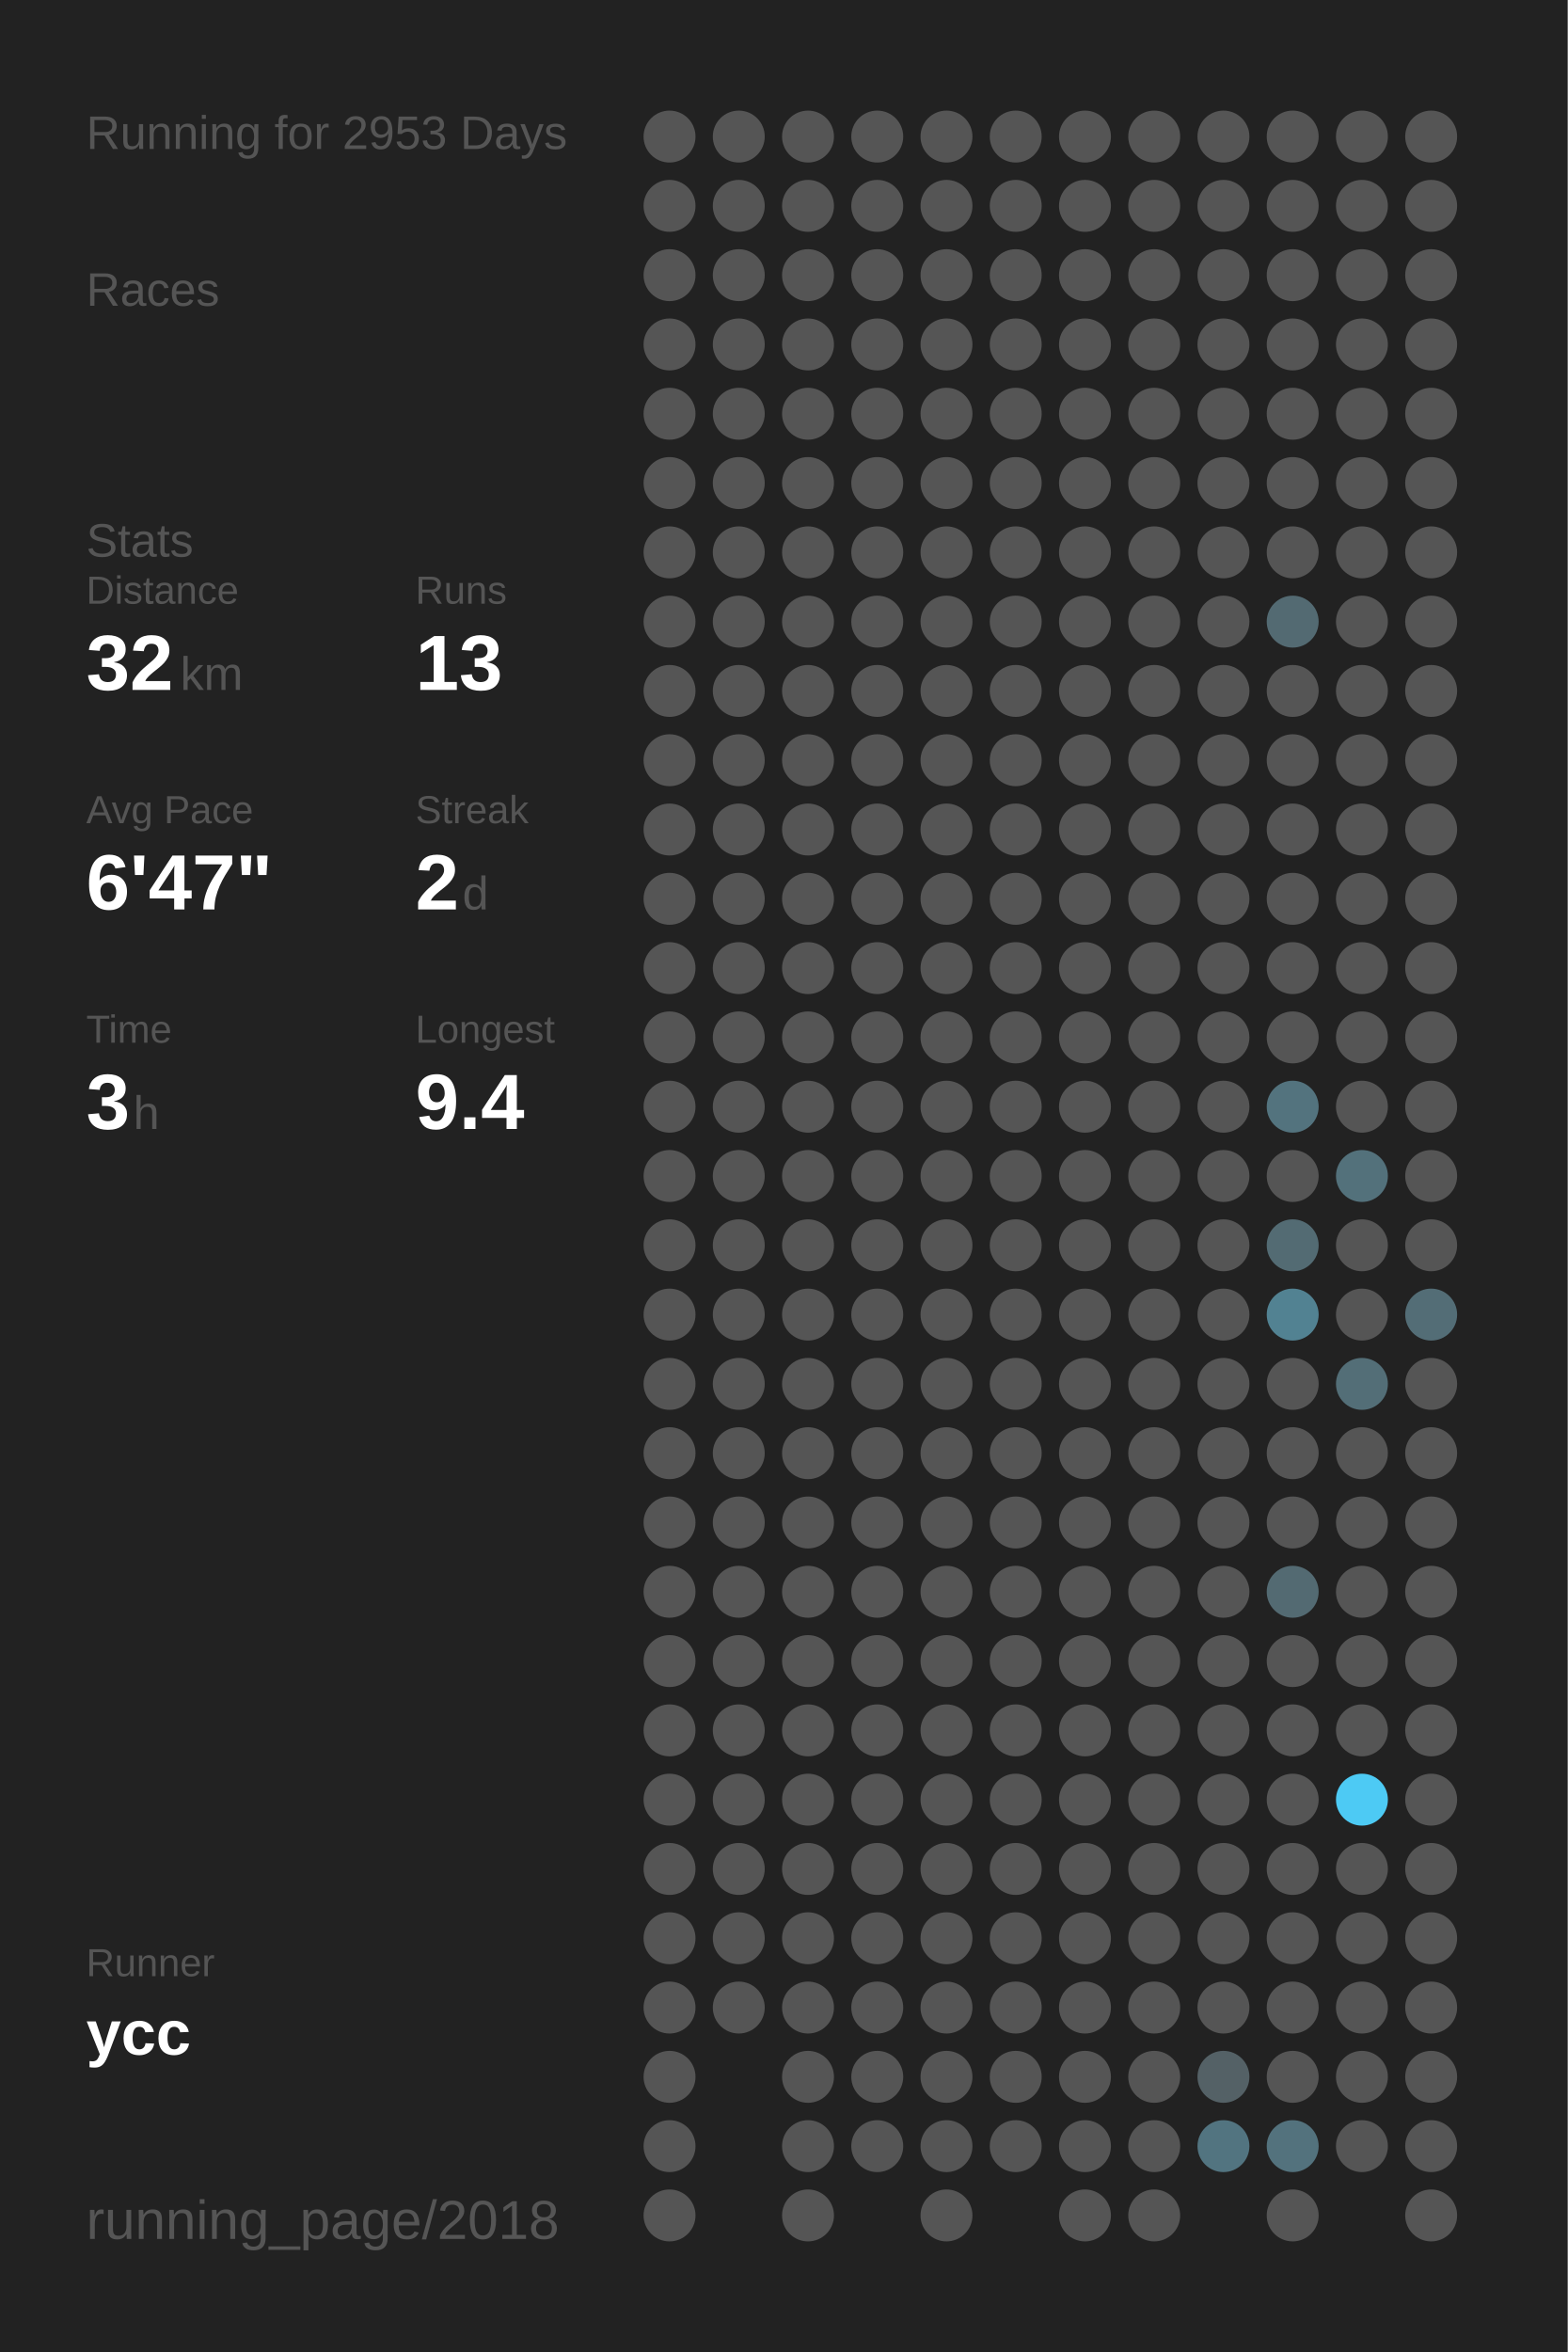
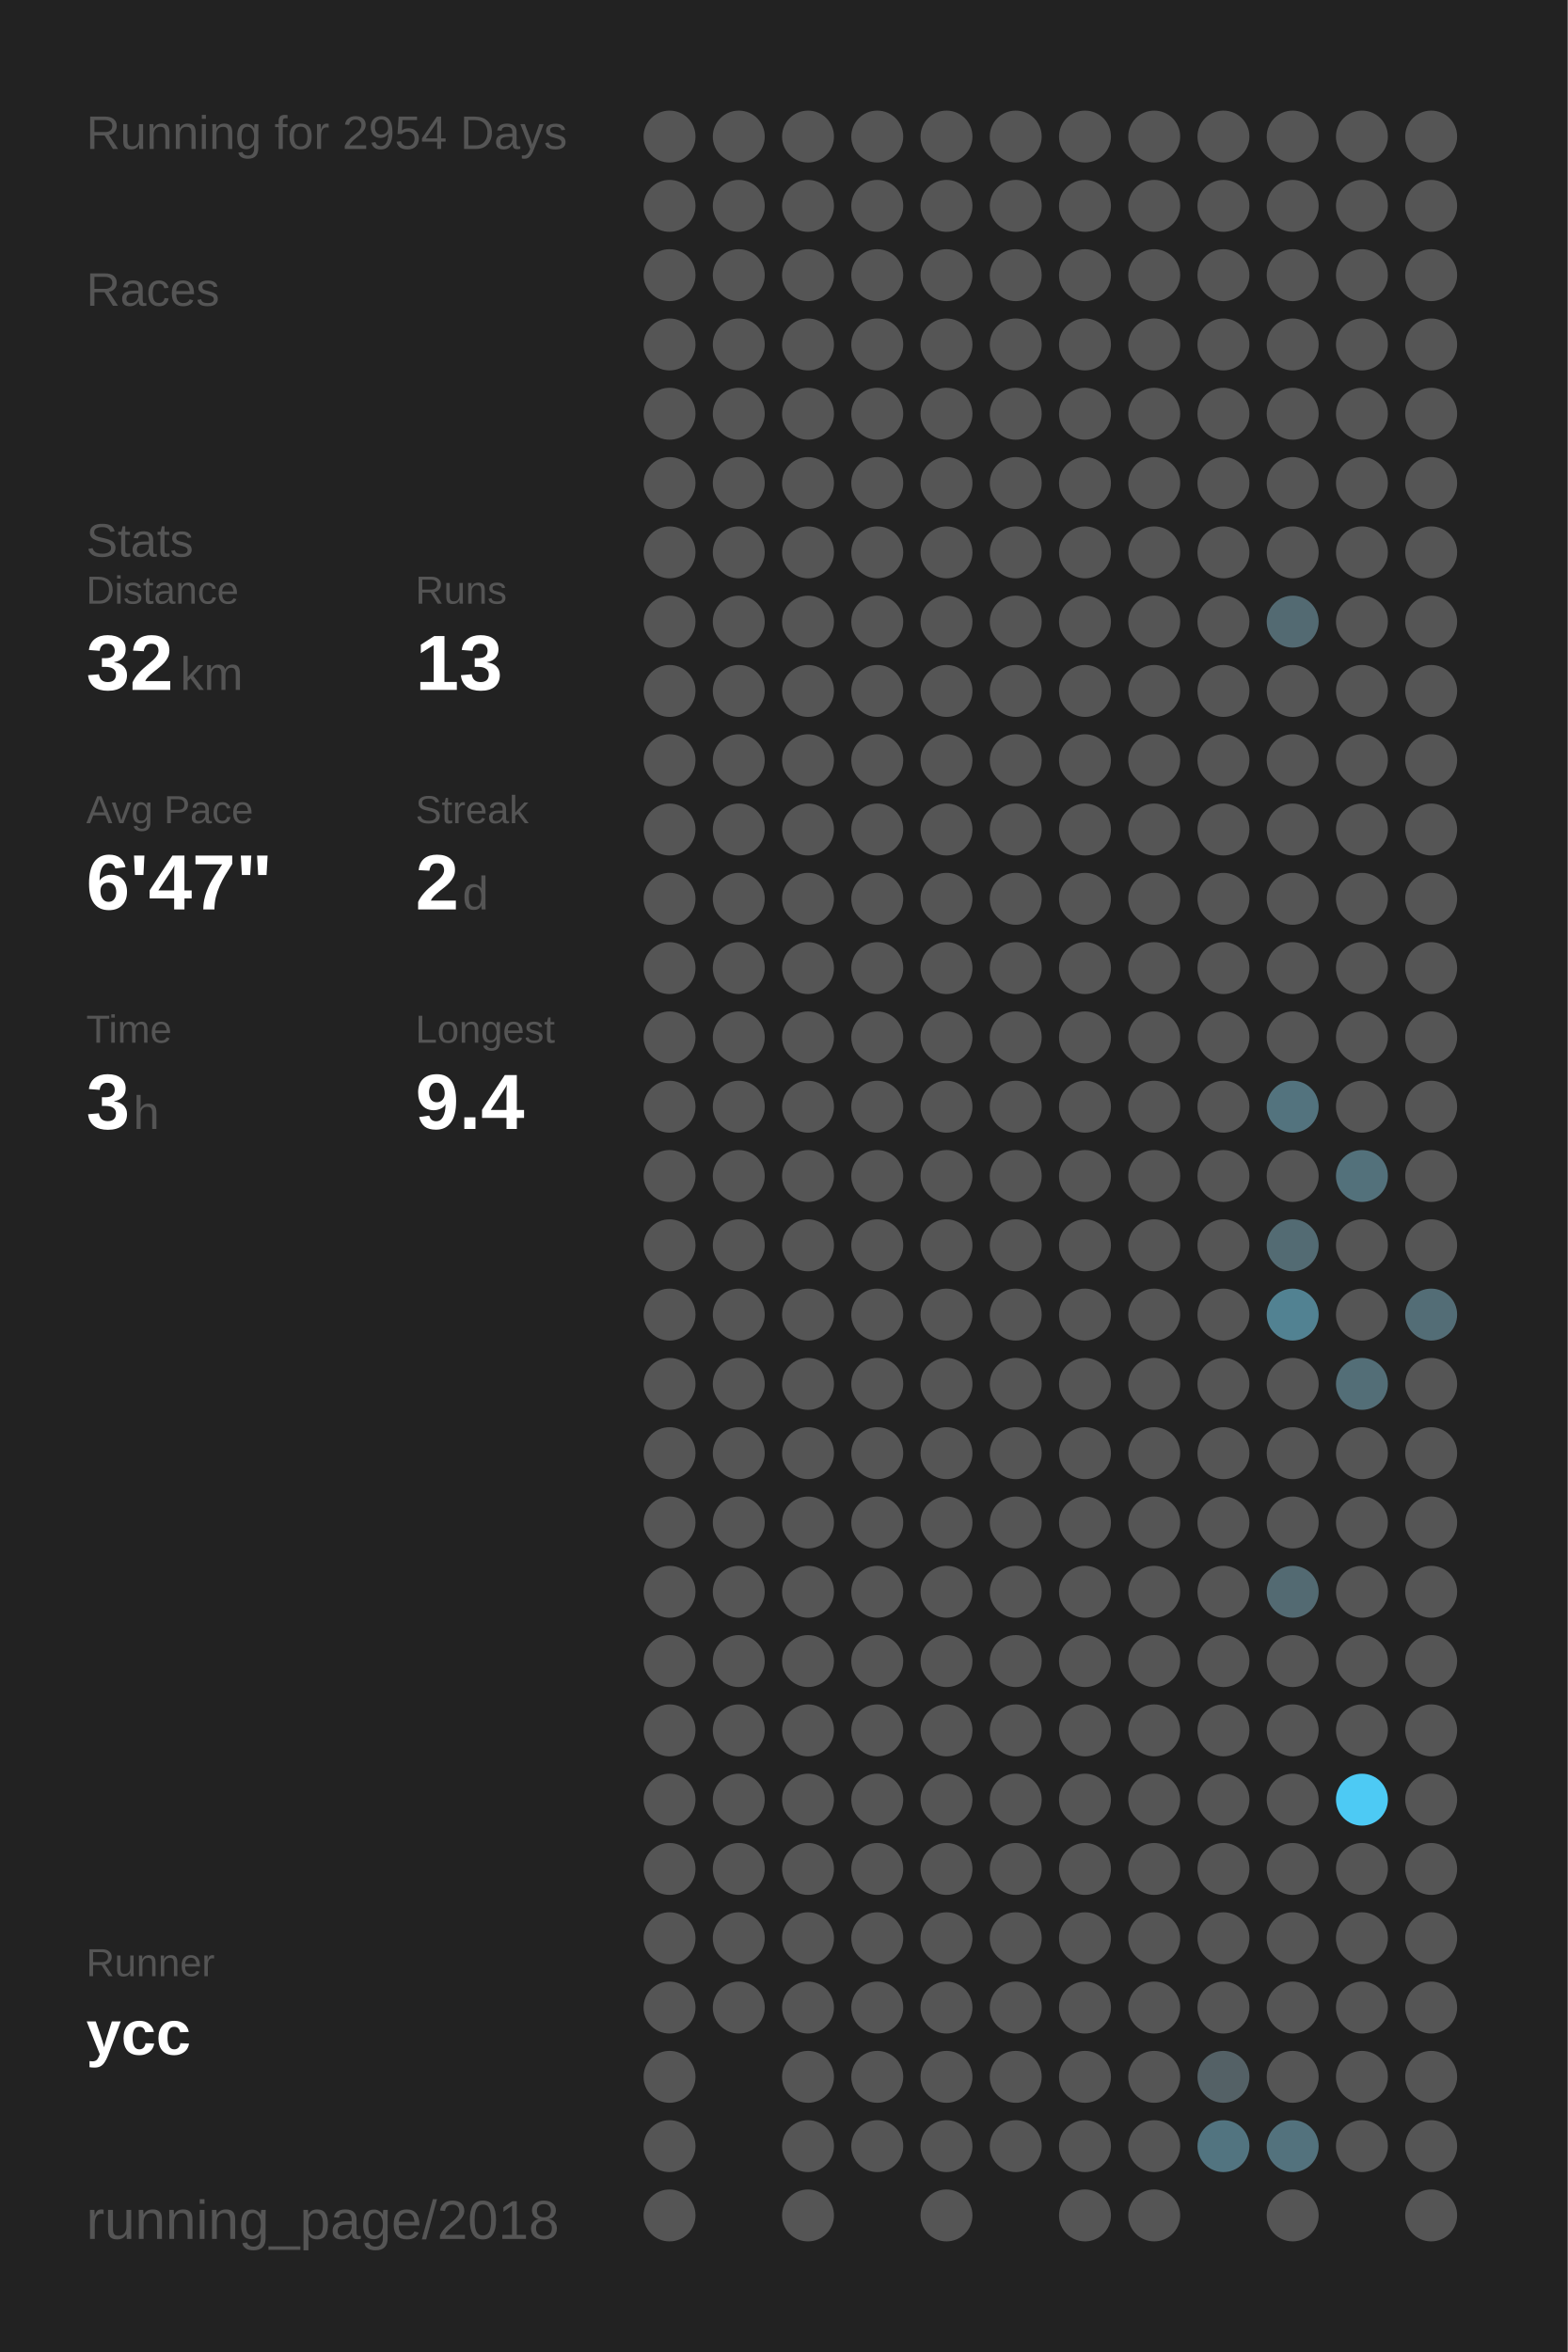
<svg xmlns="http://www.w3.org/2000/svg" baseProfile="full" height="300mm" version="1.1" viewBox="0,0,200,300" width="200mm">
  <defs />
  <rect fill="#222222" height="300" width="200" x="0" y="0" />
-   <text fill="#555555" style="font-size:6px; font-family:Arial;" x="11" y="19">Running for 2953 Days</text>
+   <text fill="#555555" style="font-size:6px; font-family:Arial;" x="11" y="19">Running for 2954 Days</text>
  <text fill="#555555" style="font-size:6px; font-family:Arial;" x="11" y="39">Races</text>
  <text fill="#555555" style="font-size:6px; font-family:Arial;" x="11" y="71">Stats</text>
  <text fill="#555555" style="font-size:5px; font-family:Arial;" x="11" y="77">Distance</text>
  <text fill="#FFFFFF" style="font-size:10px; font-family:Arial; font-weight:bold;" x="11" y="88">32</text>
  <text fill="#555555" style="font-size:6px; font-family:Arial;" x="23" y="88">km</text>
  <text fill="#555555" style="font-size:5px; font-family:Arial;" x="53" y="77">Runs</text>
  <text fill="#FFFFFF" style="font-size:10px; font-family:Arial; font-weight:bold;" x="53" y="88">13</text>
  <text fill="#555555" style="font-size:5px; font-family:Arial;" x="11" y="105">Avg Pace</text>
  <text fill="#FFFFFF" style="font-size:10px; font-family:Arial; font-weight:bold;" x="11" y="116">6'47"</text>
  <text fill="#555555" style="font-size:5px; font-family:Arial;" x="53" y="105">Streak</text>
  <text fill="#FFFFFF" style="font-size:10px; font-family:Arial; font-weight:bold;" x="53" y="116">2</text>
  <text fill="#555555" style="font-size:6px; font-family:Arial;" x="59" y="116">d</text>
  <text fill="#555555" style="font-size:5px; font-family:Arial;" x="11" y="133">Time</text>
  <text fill="#FFFFFF" style="font-size:10px; font-family:Arial; font-weight:bold;" x="11" y="144">3</text>
  <text fill="#555555" style="font-size:6px; font-family:Arial;" x="17" y="144">h</text>
  <text fill="#555555" style="font-size:5px; font-family:Arial;" x="53" y="133">Longest</text>
  <text fill="#FFFFFF" style="font-size:10px; font-family:Arial; font-weight:bold;" x="53" y="144">9.4</text>
  <text fill="#555555" style="font-size:5px; font-family:Arial;" x="11" y="252.065">Runner</text>
  <text fill="#FFFFFF" style="font-size:8px; font-family:Arial; font-weight:bold;" x="11" y="262.065">ycc</text>
  <text fill="#555555" style="font-size:7px; font-family:Arial;" x="11" y="285.581">running_page/2018</text>
  <circle cx="85.417" cy="17.419" fill="#555555" r="3.312" />
  <circle cx="85.417" cy="26.258" fill="#555555" r="3.312" />
  <circle cx="85.417" cy="35.097" fill="#555555" r="3.312" />
  <circle cx="85.417" cy="43.935" fill="#555555" r="3.312" />
  <circle cx="85.417" cy="52.774" fill="#555555" r="3.312" />
  <circle cx="85.417" cy="61.613" fill="#555555" r="3.312" />
  <circle cx="85.417" cy="70.452" fill="#555555" r="3.312" />
  <circle cx="85.417" cy="79.29" fill="#555555" r="3.312" />
  <circle cx="85.417" cy="88.129" fill="#555555" r="3.312" />
  <circle cx="85.417" cy="96.968" fill="#555555" r="3.312" />
  <circle cx="85.417" cy="105.806" fill="#555555" r="3.312" />
  <circle cx="85.417" cy="114.645" fill="#555555" r="3.312" />
  <circle cx="85.417" cy="123.484" fill="#555555" r="3.312" />
  <circle cx="85.417" cy="132.323" fill="#555555" r="3.312" />
  <circle cx="85.417" cy="141.161" fill="#555555" r="3.312" />
  <circle cx="85.417" cy="150" fill="#555555" r="3.312" />
  <circle cx="85.417" cy="158.839" fill="#555555" r="3.312" />
  <circle cx="85.417" cy="167.677" fill="#555555" r="3.312" />
  <circle cx="85.417" cy="176.516" fill="#555555" r="3.312" />
  <circle cx="85.417" cy="185.355" fill="#555555" r="3.312" />
  <circle cx="85.417" cy="194.194" fill="#555555" r="3.312" />
  <circle cx="85.417" cy="203.032" fill="#555555" r="3.312" />
  <circle cx="85.417" cy="211.871" fill="#555555" r="3.312" />
  <circle cx="85.417" cy="220.71" fill="#555555" r="3.312" />
  <circle cx="85.417" cy="229.548" fill="#555555" r="3.312" />
  <circle cx="85.417" cy="238.387" fill="#555555" r="3.312" />
  <circle cx="85.417" cy="247.226" fill="#555555" r="3.312" />
  <circle cx="85.417" cy="256.065" fill="#555555" r="3.312" />
  <circle cx="85.417" cy="264.903" fill="#555555" r="3.312" />
  <circle cx="85.417" cy="273.742" fill="#555555" r="3.312" />
  <circle cx="85.417" cy="282.581" fill="#555555" r="3.312" />
  <circle cx="94.25" cy="17.419" fill="#555555" r="3.312" />
  <circle cx="94.25" cy="26.258" fill="#555555" r="3.312" />
  <circle cx="94.25" cy="35.097" fill="#555555" r="3.312" />
  <circle cx="94.25" cy="43.935" fill="#555555" r="3.312" />
  <circle cx="94.25" cy="52.774" fill="#555555" r="3.312" />
  <circle cx="94.25" cy="61.613" fill="#555555" r="3.312" />
  <circle cx="94.25" cy="70.452" fill="#555555" r="3.312" />
  <circle cx="94.25" cy="79.29" fill="#555555" r="3.312" />
  <circle cx="94.25" cy="88.129" fill="#555555" r="3.312" />
  <circle cx="94.25" cy="96.968" fill="#555555" r="3.312" />
  <circle cx="94.25" cy="105.806" fill="#555555" r="3.312" />
  <circle cx="94.25" cy="114.645" fill="#555555" r="3.312" />
  <circle cx="94.25" cy="123.484" fill="#555555" r="3.312" />
  <circle cx="94.25" cy="132.323" fill="#555555" r="3.312" />
  <circle cx="94.25" cy="141.161" fill="#555555" r="3.312" />
  <circle cx="94.25" cy="150" fill="#555555" r="3.312" />
  <circle cx="94.25" cy="158.839" fill="#555555" r="3.312" />
  <circle cx="94.25" cy="167.677" fill="#555555" r="3.312" />
  <circle cx="94.25" cy="176.516" fill="#555555" r="3.312" />
  <circle cx="94.25" cy="185.355" fill="#555555" r="3.312" />
  <circle cx="94.25" cy="194.194" fill="#555555" r="3.312" />
  <circle cx="94.25" cy="203.032" fill="#555555" r="3.312" />
  <circle cx="94.25" cy="211.871" fill="#555555" r="3.312" />
  <circle cx="94.25" cy="220.71" fill="#555555" r="3.312" />
  <circle cx="94.25" cy="229.548" fill="#555555" r="3.312" />
  <circle cx="94.25" cy="238.387" fill="#555555" r="3.312" />
  <circle cx="94.25" cy="247.226" fill="#555555" r="3.312" />
  <circle cx="94.25" cy="256.065" fill="#555555" r="3.312" />
  <circle cx="103.083" cy="17.419" fill="#555555" r="3.312" />
  <circle cx="103.083" cy="26.258" fill="#555555" r="3.312" />
  <circle cx="103.083" cy="35.097" fill="#555555" r="3.312" />
  <circle cx="103.083" cy="43.935" fill="#555555" r="3.312" />
  <circle cx="103.083" cy="52.774" fill="#555555" r="3.312" />
  <circle cx="103.083" cy="61.613" fill="#555555" r="3.312" />
  <circle cx="103.083" cy="70.452" fill="#555555" r="3.312" />
  <circle cx="103.083" cy="79.29" fill="#555555" r="3.312" />
  <circle cx="103.083" cy="88.129" fill="#555555" r="3.312" />
  <circle cx="103.083" cy="96.968" fill="#555555" r="3.312" />
  <circle cx="103.083" cy="105.806" fill="#555555" r="3.312" />
  <circle cx="103.083" cy="114.645" fill="#555555" r="3.312" />
  <circle cx="103.083" cy="123.484" fill="#555555" r="3.312" />
  <circle cx="103.083" cy="132.323" fill="#555555" r="3.312" />
  <circle cx="103.083" cy="141.161" fill="#555555" r="3.312" />
  <circle cx="103.083" cy="150" fill="#555555" r="3.312" />
  <circle cx="103.083" cy="158.839" fill="#555555" r="3.312" />
  <circle cx="103.083" cy="167.677" fill="#555555" r="3.312" />
  <circle cx="103.083" cy="176.516" fill="#555555" r="3.312" />
  <circle cx="103.083" cy="185.355" fill="#555555" r="3.312" />
  <circle cx="103.083" cy="194.194" fill="#555555" r="3.312" />
  <circle cx="103.083" cy="203.032" fill="#555555" r="3.312" />
  <circle cx="103.083" cy="211.871" fill="#555555" r="3.312" />
  <circle cx="103.083" cy="220.71" fill="#555555" r="3.312" />
  <circle cx="103.083" cy="229.548" fill="#555555" r="3.312" />
  <circle cx="103.083" cy="238.387" fill="#555555" r="3.312" />
  <circle cx="103.083" cy="247.226" fill="#555555" r="3.312" />
  <circle cx="103.083" cy="256.065" fill="#555555" r="3.312" />
  <circle cx="103.083" cy="264.903" fill="#555555" r="3.312" />
  <circle cx="103.083" cy="273.742" fill="#555555" r="3.312" />
  <circle cx="103.083" cy="282.581" fill="#555555" r="3.312" />
  <circle cx="111.917" cy="17.419" fill="#555555" r="3.312" />
  <circle cx="111.917" cy="26.258" fill="#555555" r="3.312" />
  <circle cx="111.917" cy="35.097" fill="#555555" r="3.312" />
  <circle cx="111.917" cy="43.935" fill="#555555" r="3.312" />
  <circle cx="111.917" cy="52.774" fill="#555555" r="3.312" />
  <circle cx="111.917" cy="61.613" fill="#555555" r="3.312" />
  <circle cx="111.917" cy="70.452" fill="#555555" r="3.312" />
  <circle cx="111.917" cy="79.29" fill="#555555" r="3.312" />
  <circle cx="111.917" cy="88.129" fill="#555555" r="3.312" />
  <circle cx="111.917" cy="96.968" fill="#555555" r="3.312" />
  <circle cx="111.917" cy="105.806" fill="#555555" r="3.312" />
  <circle cx="111.917" cy="114.645" fill="#555555" r="3.312" />
  <circle cx="111.917" cy="123.484" fill="#555555" r="3.312" />
  <circle cx="111.917" cy="132.323" fill="#555555" r="3.312" />
  <circle cx="111.917" cy="141.161" fill="#555555" r="3.312" />
  <circle cx="111.917" cy="150" fill="#555555" r="3.312" />
  <circle cx="111.917" cy="158.839" fill="#555555" r="3.312" />
  <circle cx="111.917" cy="167.677" fill="#555555" r="3.312" />
  <circle cx="111.917" cy="176.516" fill="#555555" r="3.312" />
  <circle cx="111.917" cy="185.355" fill="#555555" r="3.312" />
  <circle cx="111.917" cy="194.194" fill="#555555" r="3.312" />
  <circle cx="111.917" cy="203.032" fill="#555555" r="3.312" />
  <circle cx="111.917" cy="211.871" fill="#555555" r="3.312" />
  <circle cx="111.917" cy="220.71" fill="#555555" r="3.312" />
  <circle cx="111.917" cy="229.548" fill="#555555" r="3.312" />
  <circle cx="111.917" cy="238.387" fill="#555555" r="3.312" />
  <circle cx="111.917" cy="247.226" fill="#555555" r="3.312" />
  <circle cx="111.917" cy="256.065" fill="#555555" r="3.312" />
  <circle cx="111.917" cy="264.903" fill="#555555" r="3.312" />
  <circle cx="111.917" cy="273.742" fill="#555555" r="3.312" />
  <circle cx="120.75" cy="17.419" fill="#555555" r="3.312" />
  <circle cx="120.75" cy="26.258" fill="#555555" r="3.312" />
  <circle cx="120.75" cy="35.097" fill="#555555" r="3.312" />
  <circle cx="120.75" cy="43.935" fill="#555555" r="3.312" />
  <circle cx="120.75" cy="52.774" fill="#555555" r="3.312" />
  <circle cx="120.75" cy="61.613" fill="#555555" r="3.312" />
  <circle cx="120.75" cy="70.452" fill="#555555" r="3.312" />
  <circle cx="120.75" cy="79.29" fill="#555555" r="3.312" />
  <circle cx="120.75" cy="88.129" fill="#555555" r="3.312" />
  <circle cx="120.75" cy="96.968" fill="#555555" r="3.312" />
  <circle cx="120.75" cy="105.806" fill="#555555" r="3.312" />
  <circle cx="120.75" cy="114.645" fill="#555555" r="3.312" />
  <circle cx="120.75" cy="123.484" fill="#555555" r="3.312" />
  <circle cx="120.75" cy="132.323" fill="#555555" r="3.312" />
  <circle cx="120.75" cy="141.161" fill="#555555" r="3.312" />
  <circle cx="120.75" cy="150" fill="#555555" r="3.312" />
  <circle cx="120.75" cy="158.839" fill="#555555" r="3.312" />
  <circle cx="120.75" cy="167.677" fill="#555555" r="3.312" />
  <circle cx="120.75" cy="176.516" fill="#555555" r="3.312" />
  <circle cx="120.75" cy="185.355" fill="#555555" r="3.312" />
  <circle cx="120.75" cy="194.194" fill="#555555" r="3.312" />
  <circle cx="120.75" cy="203.032" fill="#555555" r="3.312" />
  <circle cx="120.75" cy="211.871" fill="#555555" r="3.312" />
  <circle cx="120.75" cy="220.71" fill="#555555" r="3.312" />
  <circle cx="120.75" cy="229.548" fill="#555555" r="3.312" />
  <circle cx="120.75" cy="238.387" fill="#555555" r="3.312" />
  <circle cx="120.75" cy="247.226" fill="#555555" r="3.312" />
  <circle cx="120.75" cy="256.065" fill="#555555" r="3.312" />
  <circle cx="120.75" cy="264.903" fill="#555555" r="3.312" />
  <circle cx="120.75" cy="273.742" fill="#555555" r="3.312" />
  <circle cx="120.75" cy="282.581" fill="#555555" r="3.312" />
  <circle cx="129.583" cy="17.419" fill="#555555" r="3.312" />
  <circle cx="129.583" cy="26.258" fill="#555555" r="3.312" />
  <circle cx="129.583" cy="35.097" fill="#555555" r="3.312" />
  <circle cx="129.583" cy="43.935" fill="#555555" r="3.312" />
  <circle cx="129.583" cy="52.774" fill="#555555" r="3.312" />
  <circle cx="129.583" cy="61.613" fill="#555555" r="3.312" />
  <circle cx="129.583" cy="70.452" fill="#555555" r="3.312" />
  <circle cx="129.583" cy="79.29" fill="#555555" r="3.312" />
  <circle cx="129.583" cy="88.129" fill="#555555" r="3.312" />
  <circle cx="129.583" cy="96.968" fill="#555555" r="3.312" />
  <circle cx="129.583" cy="105.806" fill="#555555" r="3.312" />
  <circle cx="129.583" cy="114.645" fill="#555555" r="3.312" />
  <circle cx="129.583" cy="123.484" fill="#555555" r="3.312" />
  <circle cx="129.583" cy="132.323" fill="#555555" r="3.312" />
  <circle cx="129.583" cy="141.161" fill="#555555" r="3.312" />
  <circle cx="129.583" cy="150" fill="#555555" r="3.312" />
  <circle cx="129.583" cy="158.839" fill="#555555" r="3.312" />
  <circle cx="129.583" cy="167.677" fill="#555555" r="3.312" />
  <circle cx="129.583" cy="176.516" fill="#555555" r="3.312" />
  <circle cx="129.583" cy="185.355" fill="#555555" r="3.312" />
  <circle cx="129.583" cy="194.194" fill="#555555" r="3.312" />
  <circle cx="129.583" cy="203.032" fill="#555555" r="3.312" />
  <circle cx="129.583" cy="211.871" fill="#555555" r="3.312" />
  <circle cx="129.583" cy="220.71" fill="#555555" r="3.312" />
  <circle cx="129.583" cy="229.548" fill="#555555" r="3.312" />
  <circle cx="129.583" cy="238.387" fill="#555555" r="3.312" />
  <circle cx="129.583" cy="247.226" fill="#555555" r="3.312" />
  <circle cx="129.583" cy="256.065" fill="#555555" r="3.312" />
  <circle cx="129.583" cy="264.903" fill="#555555" r="3.312" />
  <circle cx="129.583" cy="273.742" fill="#555555" r="3.312" />
  <circle cx="138.417" cy="17.419" fill="#555555" r="3.312" />
  <circle cx="138.417" cy="26.258" fill="#555555" r="3.312" />
  <circle cx="138.417" cy="35.097" fill="#555555" r="3.312" />
  <circle cx="138.417" cy="43.935" fill="#555555" r="3.312" />
  <circle cx="138.417" cy="52.774" fill="#555555" r="3.312" />
  <circle cx="138.417" cy="61.613" fill="#555555" r="3.312" />
  <circle cx="138.417" cy="70.452" fill="#555555" r="3.312" />
  <circle cx="138.417" cy="79.29" fill="#555555" r="3.312" />
  <circle cx="138.417" cy="88.129" fill="#555555" r="3.312" />
  <circle cx="138.417" cy="96.968" fill="#555555" r="3.312" />
  <circle cx="138.417" cy="105.806" fill="#555555" r="3.312" />
  <circle cx="138.417" cy="114.645" fill="#555555" r="3.312" />
  <circle cx="138.417" cy="123.484" fill="#555555" r="3.312" />
  <circle cx="138.417" cy="132.323" fill="#555555" r="3.312" />
  <circle cx="138.417" cy="141.161" fill="#555555" r="3.312" />
  <circle cx="138.417" cy="150" fill="#555555" r="3.312" />
  <circle cx="138.417" cy="158.839" fill="#555555" r="3.312" />
  <circle cx="138.417" cy="167.677" fill="#555555" r="3.312" />
  <circle cx="138.417" cy="176.516" fill="#555555" r="3.312" />
  <circle cx="138.417" cy="185.355" fill="#555555" r="3.312" />
  <circle cx="138.417" cy="194.194" fill="#555555" r="3.312" />
  <circle cx="138.417" cy="203.032" fill="#555555" r="3.312" />
  <circle cx="138.417" cy="211.871" fill="#555555" r="3.312" />
  <circle cx="138.417" cy="220.71" fill="#555555" r="3.312" />
  <circle cx="138.417" cy="229.548" fill="#555555" r="3.312" />
  <circle cx="138.417" cy="238.387" fill="#555555" r="3.312" />
  <circle cx="138.417" cy="247.226" fill="#555555" r="3.312" />
  <circle cx="138.417" cy="256.065" fill="#555555" r="3.312" />
  <circle cx="138.417" cy="264.903" fill="#555555" r="3.312" />
  <circle cx="138.417" cy="273.742" fill="#555555" r="3.312" />
  <circle cx="138.417" cy="282.581" fill="#555555" r="3.312" />
  <circle cx="147.25" cy="17.419" fill="#555555" r="3.312" />
  <circle cx="147.25" cy="26.258" fill="#555555" r="3.312" />
  <circle cx="147.25" cy="35.097" fill="#555555" r="3.312" />
  <circle cx="147.25" cy="43.935" fill="#555555" r="3.312" />
  <circle cx="147.25" cy="52.774" fill="#555555" r="3.312" />
  <circle cx="147.25" cy="61.613" fill="#555555" r="3.312" />
  <circle cx="147.25" cy="70.452" fill="#555555" r="3.312" />
  <circle cx="147.25" cy="79.29" fill="#555555" r="3.312" />
  <circle cx="147.25" cy="88.129" fill="#555555" r="3.312" />
  <circle cx="147.25" cy="96.968" fill="#555555" r="3.312" />
  <circle cx="147.25" cy="105.806" fill="#555555" r="3.312" />
  <circle cx="147.25" cy="114.645" fill="#555555" r="3.312" />
  <circle cx="147.25" cy="123.484" fill="#555555" r="3.312" />
  <circle cx="147.25" cy="132.323" fill="#555555" r="3.312" />
  <circle cx="147.25" cy="141.161" fill="#555555" r="3.312" />
  <circle cx="147.25" cy="150" fill="#555555" r="3.312" />
  <circle cx="147.25" cy="158.839" fill="#555555" r="3.312" />
  <circle cx="147.25" cy="167.677" fill="#555555" r="3.312" />
  <circle cx="147.25" cy="176.516" fill="#555555" r="3.312" />
  <circle cx="147.25" cy="185.355" fill="#555555" r="3.312" />
  <circle cx="147.25" cy="194.194" fill="#555555" r="3.312" />
  <circle cx="147.25" cy="203.032" fill="#555555" r="3.312" />
  <circle cx="147.25" cy="211.871" fill="#555555" r="3.312" />
  <circle cx="147.25" cy="220.71" fill="#555555" r="3.312" />
  <circle cx="147.25" cy="229.548" fill="#555555" r="3.312" />
  <circle cx="147.25" cy="238.387" fill="#555555" r="3.312" />
  <circle cx="147.25" cy="247.226" fill="#555555" r="3.312" />
  <circle cx="147.25" cy="256.065" fill="#555555" r="3.312" />
  <circle cx="147.25" cy="264.903" fill="#555555" r="3.312" />
  <circle cx="147.25" cy="273.742" fill="#555555" r="3.312" />
  <circle cx="147.25" cy="282.581" fill="#555555" r="3.312" />
  <circle cx="156.083" cy="17.419" fill="#555555" r="3.312" />
  <circle cx="156.083" cy="26.258" fill="#555555" r="3.312" />
  <circle cx="156.083" cy="35.097" fill="#555555" r="3.312" />
  <circle cx="156.083" cy="43.935" fill="#555555" r="3.312" />
  <circle cx="156.083" cy="52.774" fill="#555555" r="3.312" />
  <circle cx="156.083" cy="61.613" fill="#555555" r="3.312" />
  <circle cx="156.083" cy="70.452" fill="#555555" r="3.312" />
  <circle cx="156.083" cy="79.29" fill="#555555" r="3.312" />
  <circle cx="156.083" cy="88.129" fill="#555555" r="3.312" />
  <circle cx="156.083" cy="96.968" fill="#555555" r="3.312" />
  <circle cx="156.083" cy="105.806" fill="#555555" r="3.312" />
  <circle cx="156.083" cy="114.645" fill="#555555" r="3.312" />
  <circle cx="156.083" cy="123.484" fill="#555555" r="3.312" />
  <circle cx="156.083" cy="132.323" fill="#555555" r="3.312" />
  <circle cx="156.083" cy="141.161" fill="#555555" r="3.312" />
  <circle cx="156.083" cy="150" fill="#555555" r="3.312" />
  <circle cx="156.083" cy="158.839" fill="#555555" r="3.312" />
  <circle cx="156.083" cy="167.677" fill="#555555" r="3.312" />
  <circle cx="156.083" cy="176.516" fill="#555555" r="3.312" />
  <circle cx="156.083" cy="185.355" fill="#555555" r="3.312" />
  <circle cx="156.083" cy="194.194" fill="#555555" r="3.312" />
  <circle cx="156.083" cy="203.032" fill="#555555" r="3.312" />
  <circle cx="156.083" cy="211.871" fill="#555555" r="3.312" />
  <circle cx="156.083" cy="220.71" fill="#555555" r="3.312" />
  <circle cx="156.083" cy="229.548" fill="#555555" r="3.312" />
  <circle cx="156.083" cy="238.387" fill="#555555" r="3.312" />
  <circle cx="156.083" cy="247.226" fill="#555555" r="3.312" />
  <circle cx="156.083" cy="256.065" fill="#555555" r="3.312" />
  <circle cx="156.083" cy="264.903" fill="#546166" r="3.312" />
  <circle cx="156.083" cy="273.742" fill="#527480" r="3.312" />
  <circle cx="164.917" cy="17.419" fill="#555555" r="3.312" />
  <circle cx="164.917" cy="26.258" fill="#555555" r="3.312" />
  <circle cx="164.917" cy="35.097" fill="#555555" r="3.312" />
  <circle cx="164.917" cy="43.935" fill="#555555" r="3.312" />
  <circle cx="164.917" cy="52.774" fill="#555555" r="3.312" />
  <circle cx="164.917" cy="61.613" fill="#555555" r="3.312" />
  <circle cx="164.917" cy="70.452" fill="#555555" r="3.312" />
  <circle cx="164.917" cy="79.29" fill="#536a72" r="3.312" />
  <circle cx="164.917" cy="88.129" fill="#555555" r="3.312" />
  <circle cx="164.917" cy="96.968" fill="#555555" r="3.312" />
  <circle cx="164.917" cy="105.806" fill="#555555" r="3.312" />
  <circle cx="164.917" cy="114.645" fill="#555555" r="3.312" />
  <circle cx="164.917" cy="123.484" fill="#555555" r="3.312" />
  <circle cx="164.917" cy="132.323" fill="#555555" r="3.312" />
  <circle cx="164.917" cy="141.161" fill="#53737e" r="3.312" />
  <circle cx="164.917" cy="150" fill="#555555" r="3.312" />
  <circle cx="164.917" cy="158.839" fill="#536b73" r="3.312" />
  <circle cx="164.917" cy="167.677" fill="#528292" r="3.312" />
  <circle cx="164.917" cy="176.516" fill="#555555" r="3.312" />
  <circle cx="164.917" cy="185.355" fill="#555555" r="3.312" />
  <circle cx="164.917" cy="194.194" fill="#555555" r="3.312" />
  <circle cx="164.917" cy="203.032" fill="#536a72" r="3.312" />
  <circle cx="164.917" cy="211.871" fill="#555555" r="3.312" />
  <circle cx="164.917" cy="220.71" fill="#555555" r="3.312" />
  <circle cx="164.917" cy="229.548" fill="#555555" r="3.312" />
  <circle cx="164.917" cy="238.387" fill="#555555" r="3.312" />
  <circle cx="164.917" cy="247.226" fill="#555555" r="3.312" />
  <circle cx="164.917" cy="256.065" fill="#555555" r="3.312" />
  <circle cx="164.917" cy="264.903" fill="#555555" r="3.312" />
  <circle cx="164.917" cy="273.742" fill="#53727d" r="3.312" />
  <circle cx="164.917" cy="282.581" fill="#555555" r="3.312" />
  <circle cx="173.75" cy="17.419" fill="#555555" r="3.312" />
  <circle cx="173.75" cy="26.258" fill="#555555" r="3.312" />
  <circle cx="173.75" cy="35.097" fill="#555555" r="3.312" />
  <circle cx="173.75" cy="43.935" fill="#555555" r="3.312" />
  <circle cx="173.75" cy="52.774" fill="#555555" r="3.312" />
  <circle cx="173.75" cy="61.613" fill="#555555" r="3.312" />
  <circle cx="173.75" cy="70.452" fill="#555555" r="3.312" />
  <circle cx="173.75" cy="79.29" fill="#555555" r="3.312" />
  <circle cx="173.75" cy="88.129" fill="#555555" r="3.312" />
  <circle cx="173.75" cy="96.968" fill="#555555" r="3.312" />
  <circle cx="173.75" cy="105.806" fill="#555555" r="3.312" />
  <circle cx="173.75" cy="114.645" fill="#555555" r="3.312" />
  <circle cx="173.75" cy="123.484" fill="#555555" r="3.312" />
  <circle cx="173.75" cy="132.323" fill="#555555" r="3.312" />
  <circle cx="173.75" cy="141.161" fill="#555555" r="3.312" />
  <circle cx="173.75" cy="150" fill="#53717b" r="3.312" />
  <circle cx="173.75" cy="158.839" fill="#555555" r="3.312" />
  <circle cx="173.75" cy="167.677" fill="#555555" r="3.312" />
  <circle cx="173.75" cy="176.516" fill="#536e77" r="3.312" />
  <circle cx="173.75" cy="185.355" fill="#555555" r="3.312" />
  <circle cx="173.75" cy="194.194" fill="#555555" r="3.312" />
  <circle cx="173.75" cy="203.032" fill="#555555" r="3.312" />
  <circle cx="173.75" cy="211.871" fill="#555555" r="3.312" />
  <circle cx="173.75" cy="220.71" fill="#555555" r="3.312" />
  <circle cx="173.75" cy="229.548" fill="#4dcaf4" r="3.312" />
  <circle cx="173.75" cy="238.387" fill="#555555" r="3.312" />
  <circle cx="173.75" cy="247.226" fill="#555555" r="3.312" />
  <circle cx="173.75" cy="256.065" fill="#555555" r="3.312" />
  <circle cx="173.75" cy="264.903" fill="#555555" r="3.312" />
  <circle cx="173.75" cy="273.742" fill="#555555" r="3.312" />
  <circle cx="182.583" cy="17.419" fill="#555555" r="3.312" />
  <circle cx="182.583" cy="26.258" fill="#555555" r="3.312" />
  <circle cx="182.583" cy="35.097" fill="#555555" r="3.312" />
  <circle cx="182.583" cy="43.935" fill="#555555" r="3.312" />
  <circle cx="182.583" cy="52.774" fill="#555555" r="3.312" />
  <circle cx="182.583" cy="61.613" fill="#555555" r="3.312" />
  <circle cx="182.583" cy="70.452" fill="#555555" r="3.312" />
  <circle cx="182.583" cy="79.29" fill="#555555" r="3.312" />
  <circle cx="182.583" cy="88.129" fill="#555555" r="3.312" />
  <circle cx="182.583" cy="96.968" fill="#555555" r="3.312" />
  <circle cx="182.583" cy="105.806" fill="#555555" r="3.312" />
  <circle cx="182.583" cy="114.645" fill="#555555" r="3.312" />
  <circle cx="182.583" cy="123.484" fill="#555555" r="3.312" />
  <circle cx="182.583" cy="132.323" fill="#555555" r="3.312" />
  <circle cx="182.583" cy="141.161" fill="#555555" r="3.312" />
  <circle cx="182.583" cy="150" fill="#555555" r="3.312" />
  <circle cx="182.583" cy="158.839" fill="#555555" r="3.312" />
  <circle cx="182.583" cy="167.677" fill="#536d76" r="3.312" />
  <circle cx="182.583" cy="176.516" fill="#555555" r="3.312" />
  <circle cx="182.583" cy="185.355" fill="#555555" r="3.312" />
  <circle cx="182.583" cy="194.194" fill="#555555" r="3.312" />
  <circle cx="182.583" cy="203.032" fill="#555555" r="3.312" />
  <circle cx="182.583" cy="211.871" fill="#555555" r="3.312" />
  <circle cx="182.583" cy="220.71" fill="#555555" r="3.312" />
  <circle cx="182.583" cy="229.548" fill="#555555" r="3.312" />
  <circle cx="182.583" cy="238.387" fill="#555555" r="3.312" />
  <circle cx="182.583" cy="247.226" fill="#555555" r="3.312" />
  <circle cx="182.583" cy="256.065" fill="#555555" r="3.312" />
  <circle cx="182.583" cy="264.903" fill="#555555" r="3.312" />
  <circle cx="182.583" cy="273.742" fill="#555555" r="3.312" />
  <circle cx="182.583" cy="282.581" fill="#555555" r="3.312" />
</svg>
